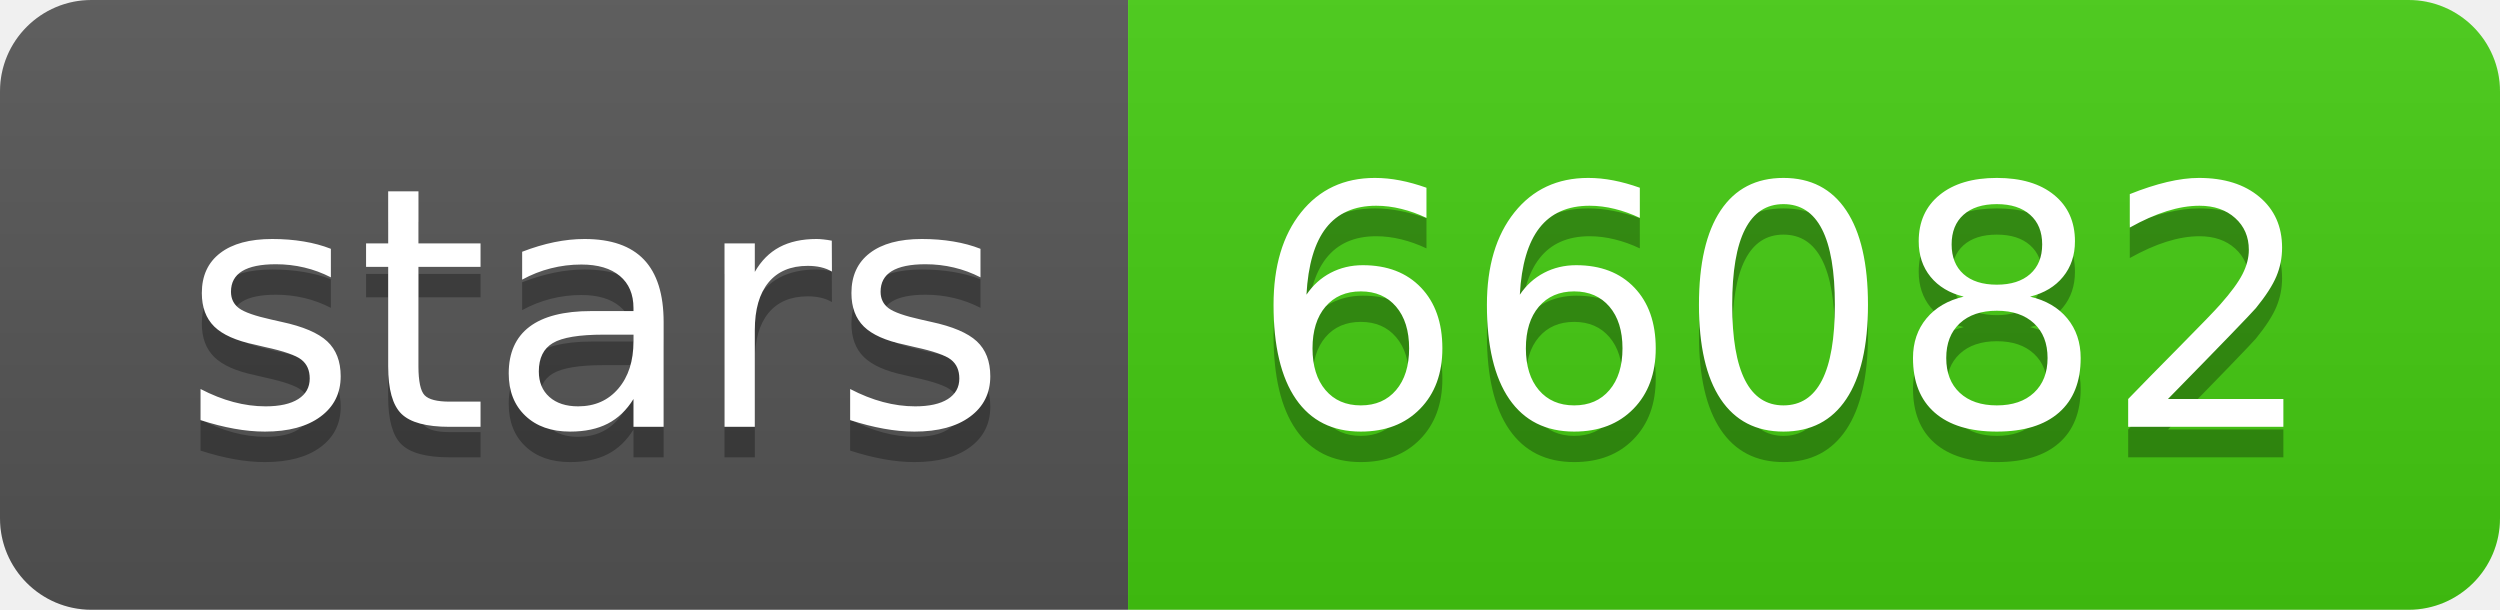
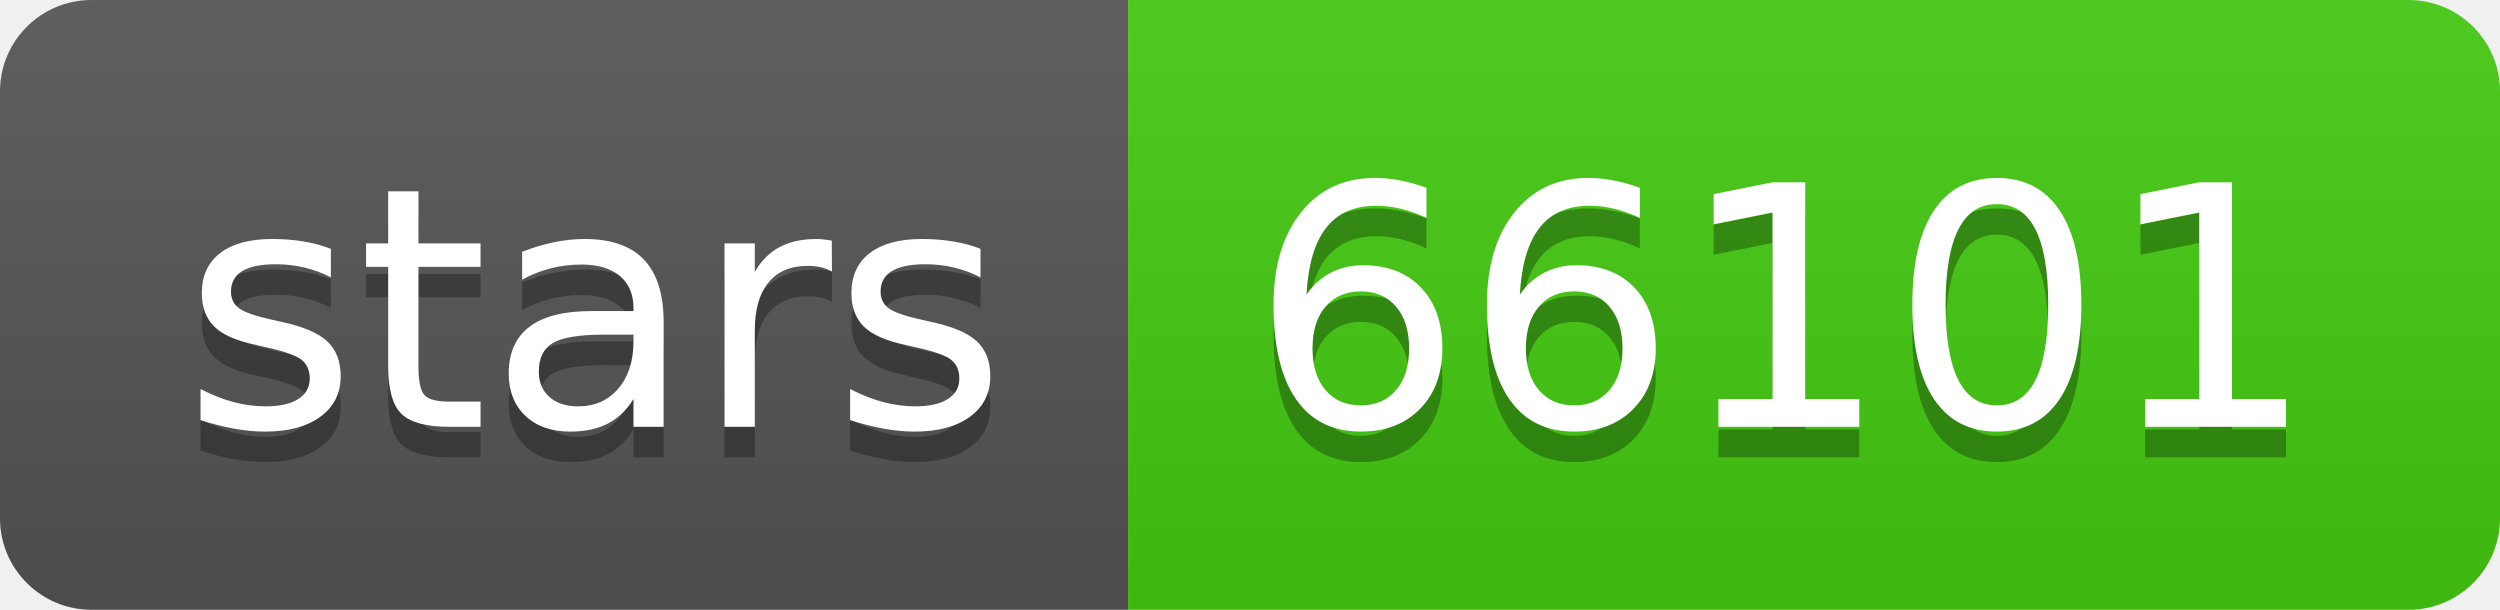
- <svg xmlns="http://www.w3.org/2000/svg" width="82" height="20" role="img" aria-label="stars: 66082">
+ <svg xmlns="http://www.w3.org/2000/svg" width="82" height="20" role="img" aria-label="stars: 66101">
  <linearGradient id="s" x2="0" y2="100%">
    <stop offset="0" stop-color="#bbb" stop-opacity=".1" />
    <stop offset="1" stop-opacity=".1" />
  </linearGradient>
  <clipPath id="r">
    <rect width="82" height="20" rx="3" fill="#fff" />
  </clipPath>
  <g clip-path="url(#r)">
    <rect width="37" height="20" fill="#555" />
    <rect x="37" width="45" height="20" fill="#4c1" />
    <rect width="82" height="20" fill="url(#s)" />
  </g>
  <g fill="#fff" text-anchor="middle" font-family="Verdana,Geneva,DejaVu Sans,sans-serif" text-rendering="geometricPrecision" font-size="110">
    <text aria-hidden="true" x="195" y="150" fill="#010101" fill-opacity=".3" transform="scale(.1)" textLength="270">stars</text>
    <text x="195" y="140" transform="scale(.1)" fill="#fff" textLength="270">stars</text>
-     <text aria-hidden="true" x="585" y="150" fill="#010101" fill-opacity=".3" transform="scale(.1)" textLength="350">66082</text>
-     <text x="585" y="140" transform="scale(.1)" fill="#fff" textLength="350">66082</text>
+     <text aria-hidden="true" x="585" y="150" fill="#010101" fill-opacity=".3" transform="scale(.1)" textLength="350">66101</text>
+     <text x="585" y="140" transform="scale(.1)" fill="#fff" textLength="350">66101</text>
  </g>
</svg>
